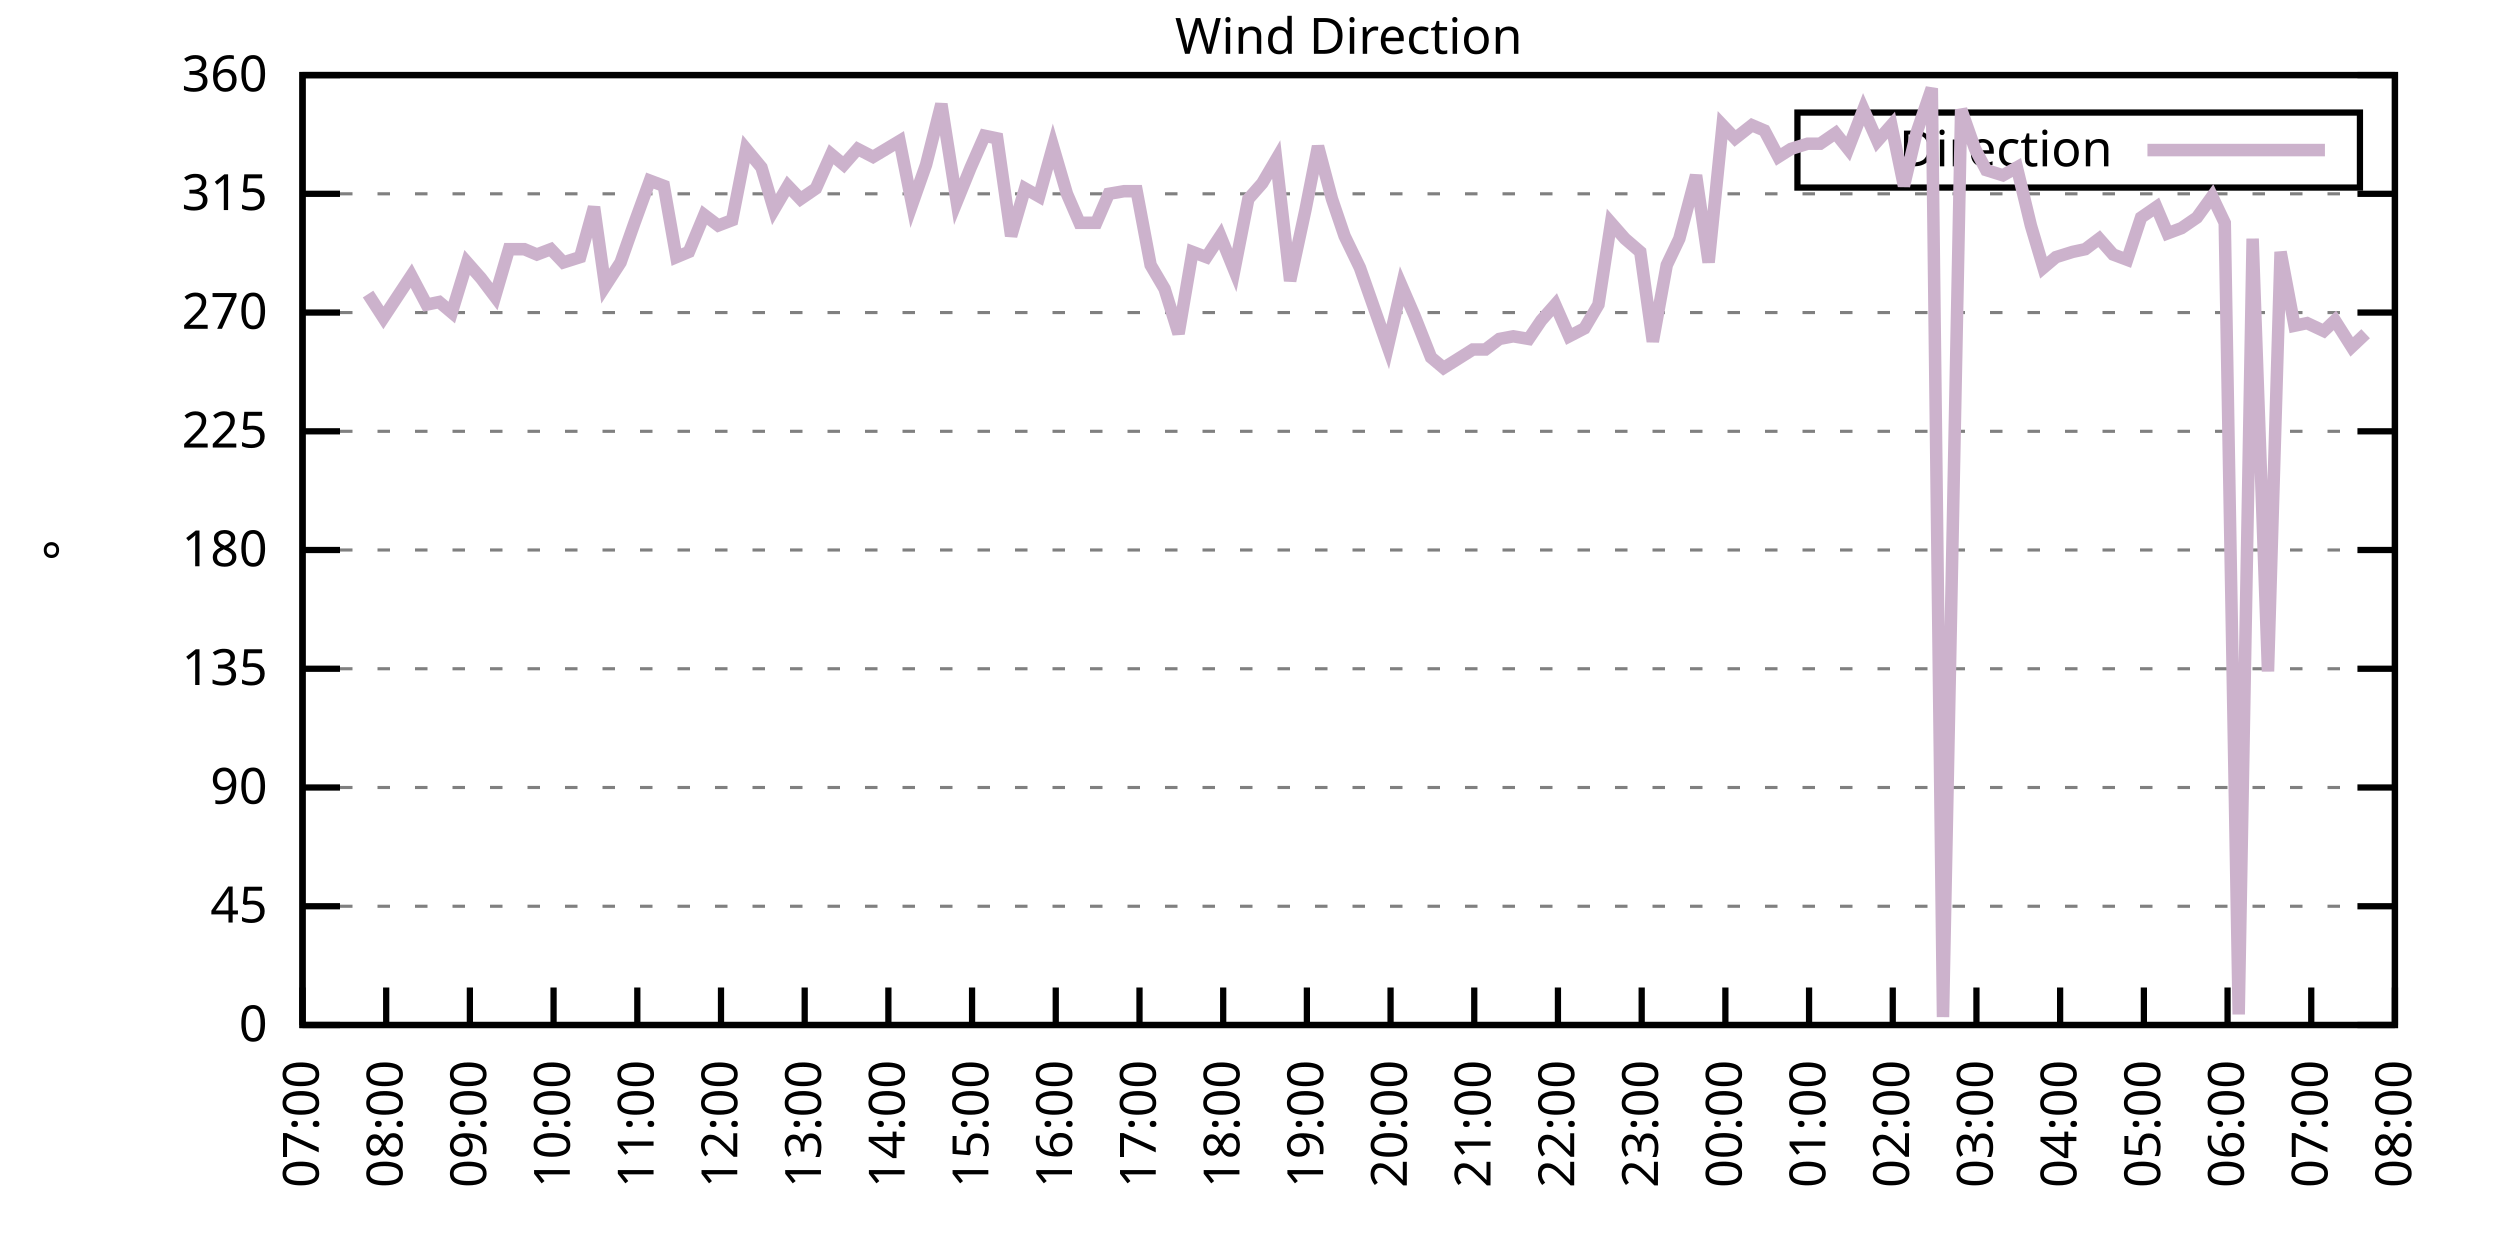
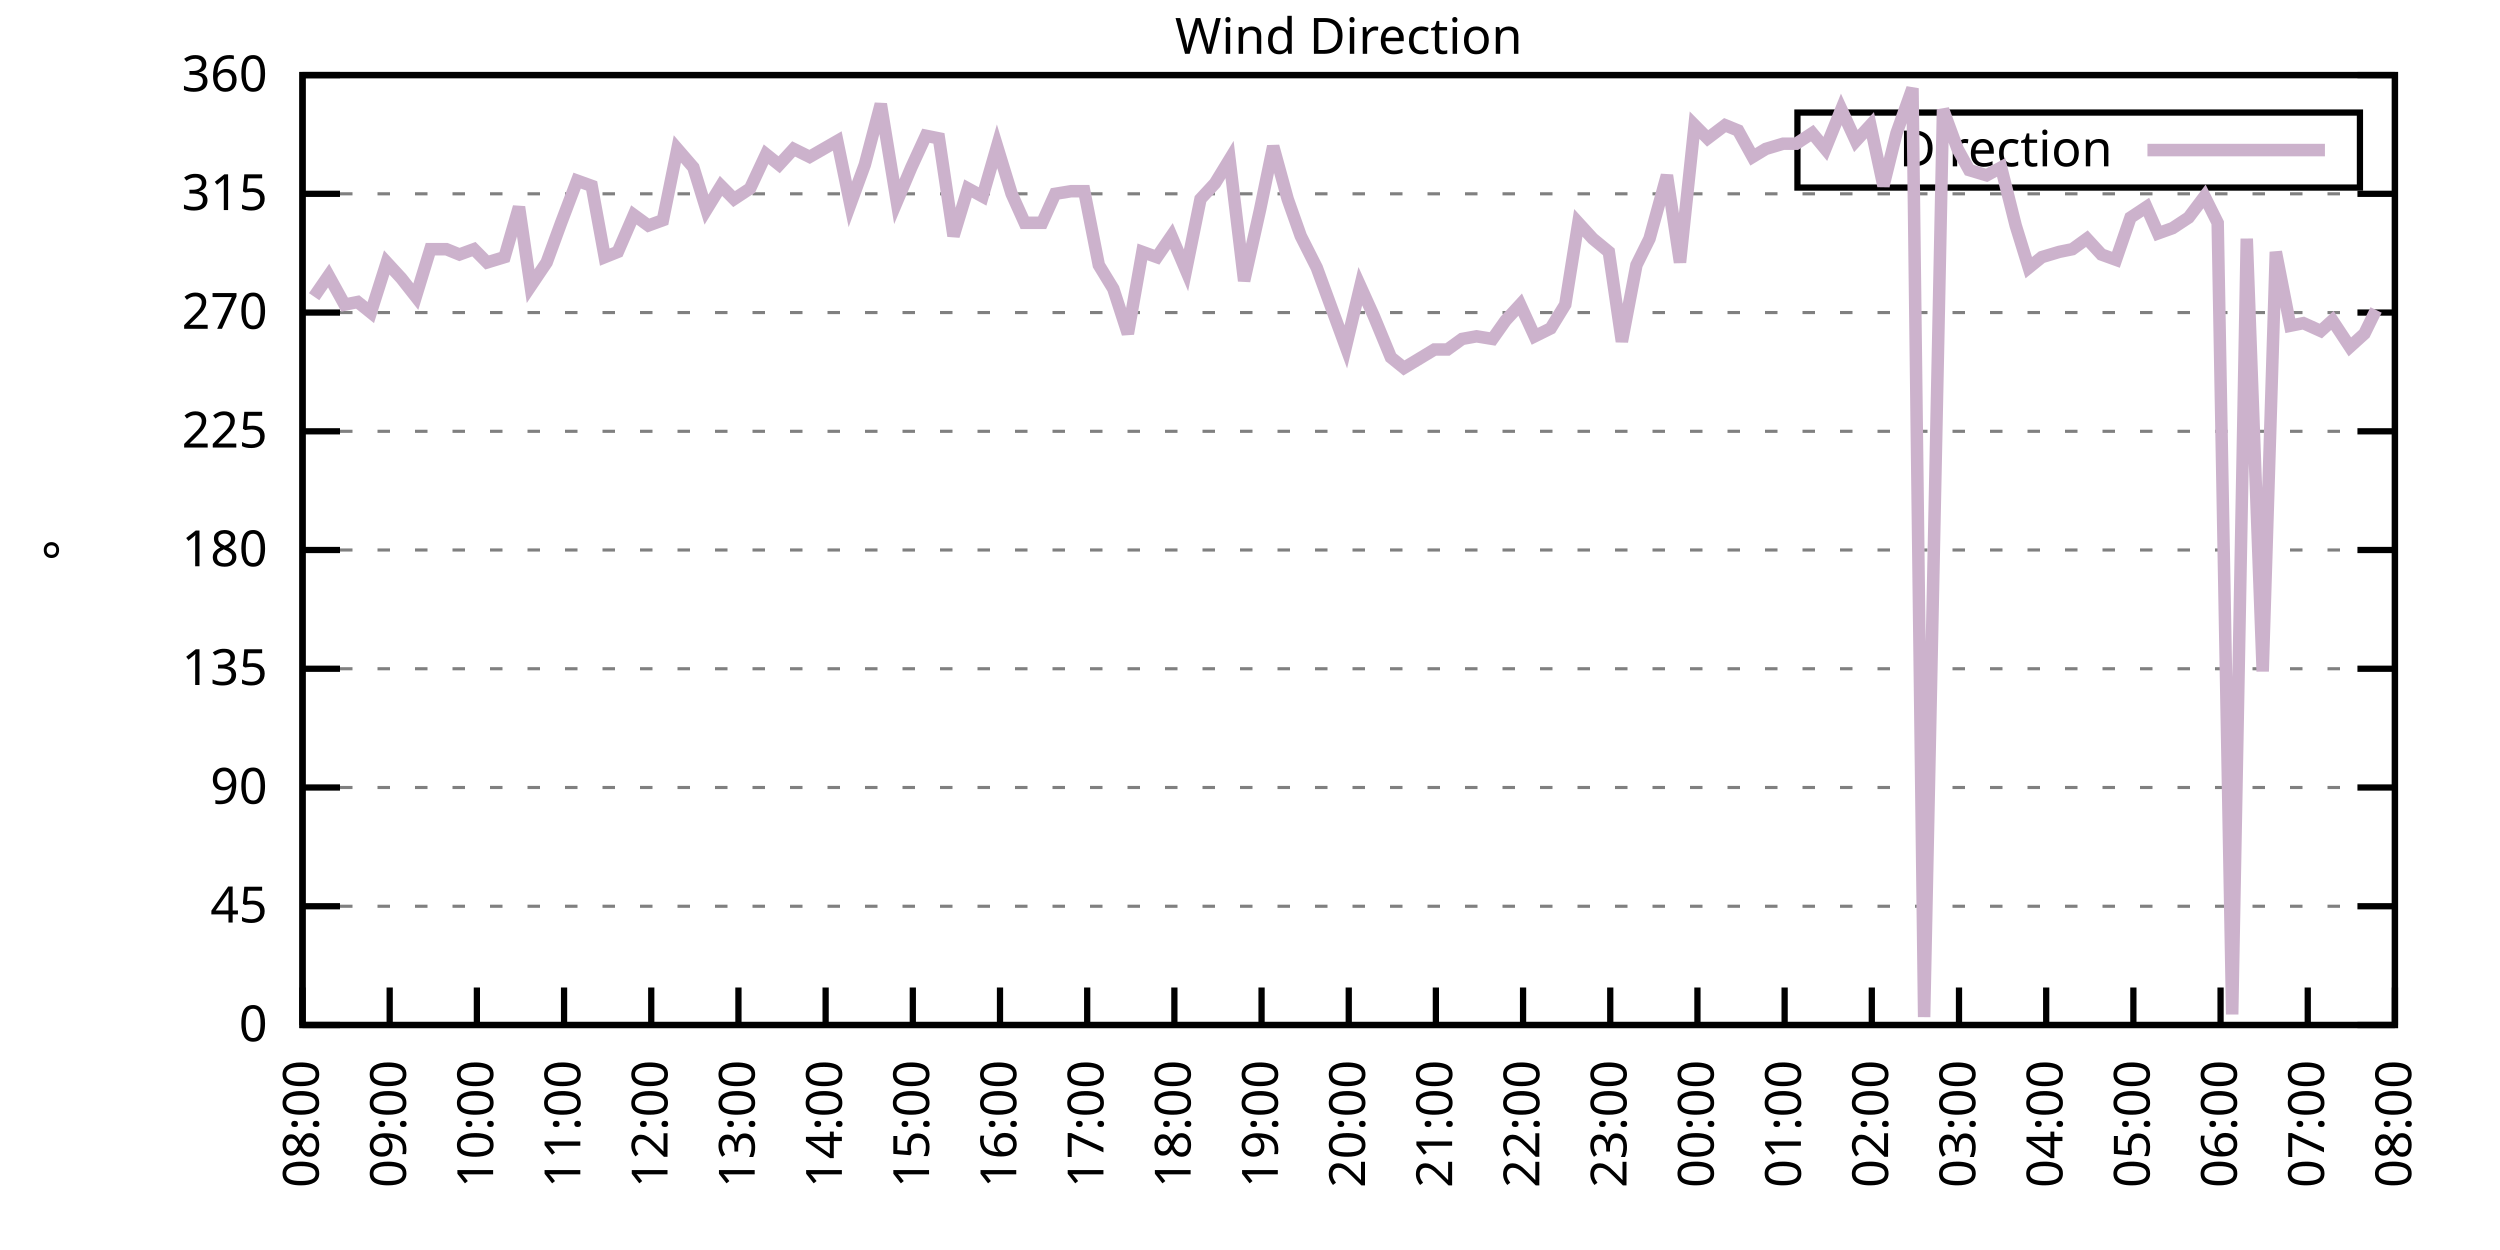
<svg xmlns="http://www.w3.org/2000/svg" xmlns:xlink="http://www.w3.org/1999/xlink" width="400" height="200" viewBox="0 0 400 200">
  <g id="gnuplot_canvas">
    <rect x="0" y="0" width="400" height="200" fill="none" />
    <defs>
      <circle id="gpDot" r="0.5" stroke-width="0.5" stroke="currentColor" />
      <path id="gpPt0" stroke-width="0.333" stroke="currentColor" d="M-1,0 h2 M0,-1 v2" />
      <path id="gpPt1" stroke-width="0.333" stroke="currentColor" d="M-1,-1 L1,1 M1,-1 L-1,1" />
      <path id="gpPt2" stroke-width="0.333" stroke="currentColor" d="M-1,0 L1,0 M0,-1 L0,1 M-1,-1 L1,1 M-1,1 L1,-1" />
      <rect id="gpPt3" stroke-width="0.333" stroke="currentColor" x="-1" y="-1" width="2" height="2" />
      <rect id="gpPt4" stroke-width="0.333" stroke="currentColor" fill="currentColor" x="-1" y="-1" width="2" height="2" />
      <circle id="gpPt5" stroke-width="0.333" stroke="currentColor" cx="0" cy="0" r="1" />
      <use xlink:href="#gpPt5" id="gpPt6" fill="currentColor" stroke="none" />
      <path id="gpPt7" stroke-width="0.333" stroke="currentColor" d="M0,-1.33 L-1.33,0.67 L1.33,0.67 z" />
      <use xlink:href="#gpPt7" id="gpPt8" fill="currentColor" stroke="none" />
      <use xlink:href="#gpPt7" id="gpPt9" stroke="currentColor" transform="rotate(180)" />
      <use xlink:href="#gpPt9" id="gpPt10" fill="currentColor" stroke="none" />
      <use xlink:href="#gpPt3" id="gpPt11" stroke="currentColor" transform="rotate(45)" />
      <use xlink:href="#gpPt11" id="gpPt12" fill="currentColor" stroke="none" />
      <path id="gpPt13" stroke-width="0.333" stroke="currentColor" d="M0,1.330 L1.265,0.411 L0.782,-1.067 L-0.782,-1.076 L-1.265,0.411 z" />
      <use xlink:href="#gpPt13" id="gpPt14" fill="currentColor" stroke="none" />
      <filter id="textbox" filterUnits="objectBoundingBox" x="0" y="0" height="1" width="1">
        <feFlood flood-color="white" flood-opacity="1" result="bgnd" />
        <feComposite in="SourceGraphic" in2="bgnd" operator="atop" />
      </filter>
      <filter id="greybox" filterUnits="objectBoundingBox" x="0" y="0" height="1" width="1">
        <feFlood flood-color="lightgrey" flood-opacity="1" result="grey" />
        <feComposite in="SourceGraphic" in2="grey" operator="atop" />
      </filter>
    </defs>
    <g fill="none" color="white" stroke="currentColor" stroke-width="1.00" stroke-linecap="butt" stroke-linejoin="miter">
</g>
    <g fill="none" color="black" stroke="currentColor" stroke-width="1.00" stroke-linecap="butt" stroke-linejoin="miter">
      <g stroke="none" shape-rendering="crispEdges">
        <polygon fill="rgb(255, 255, 255)" points="48.40,164.00 383.18,164.00 383.18,12.02 48.40,12.02 " />
      </g>
    </g>
    <g fill="none" color="black" stroke="currentColor" stroke-width="1.00" stroke-linecap="butt" stroke-linejoin="miter">
</g>
    <g fill="none" color="black" stroke="black" stroke-width="0.50" stroke-linecap="butt" stroke-linejoin="miter">
</g>
    <g fill="none" color="gray" stroke="currentColor" stroke-width="0.50" stroke-linecap="butt" stroke-linejoin="miter">
      <path stroke="gray" stroke-dasharray="2,4" class="gridline" d="M48.40,164.00 L383.19,164.00  " />
    </g>
    <g fill="none" color="gray" stroke="gray" stroke-width="1.00" stroke-linecap="butt" stroke-linejoin="miter">
</g>
    <g fill="none" color="black" stroke="currentColor" stroke-width="1.00" stroke-linecap="butt" stroke-linejoin="miter">
      <path stroke="black" d="M48.40,164.00 L54.40,164.00 M383.19,164.00 L377.19,164.00  " />
      <g transform="translate(42.80,166.60)" stroke="none" fill="black" font-family="Sans" font-size="8.00" text-anchor="end">
        <text>
          <tspan font-family="Sans"> 0</tspan>
        </text>
      </g>
    </g>
    <g fill="none" color="black" stroke="currentColor" stroke-width="1.00" stroke-linecap="butt" stroke-linejoin="miter">
</g>
    <g fill="none" color="black" stroke="black" stroke-width="0.50" stroke-linecap="butt" stroke-linejoin="miter">
</g>
    <g fill="none" color="gray" stroke="currentColor" stroke-width="0.50" stroke-linecap="butt" stroke-linejoin="miter">
      <path stroke="gray" stroke-dasharray="2,4" class="gridline" d="M48.40,145.00 L383.19,145.00  " />
    </g>
    <g fill="none" color="gray" stroke="gray" stroke-width="1.00" stroke-linecap="butt" stroke-linejoin="miter">
</g>
    <g fill="none" color="black" stroke="currentColor" stroke-width="1.00" stroke-linecap="butt" stroke-linejoin="miter">
      <path stroke="black" d="M48.40,145.00 L54.40,145.00 M383.19,145.00 L377.19,145.00  " />
      <g transform="translate(42.80,147.60)" stroke="none" fill="black" font-family="Sans" font-size="8.00" text-anchor="end">
        <text>
          <tspan font-family="Sans"> 45</tspan>
        </text>
      </g>
    </g>
    <g fill="none" color="black" stroke="currentColor" stroke-width="1.00" stroke-linecap="butt" stroke-linejoin="miter">
</g>
    <g fill="none" color="black" stroke="black" stroke-width="0.50" stroke-linecap="butt" stroke-linejoin="miter">
</g>
    <g fill="none" color="gray" stroke="currentColor" stroke-width="0.50" stroke-linecap="butt" stroke-linejoin="miter">
      <path stroke="gray" stroke-dasharray="2,4" class="gridline" d="M48.40,126.00 L383.19,126.00  " />
    </g>
    <g fill="none" color="gray" stroke="gray" stroke-width="1.00" stroke-linecap="butt" stroke-linejoin="miter">
</g>
    <g fill="none" color="black" stroke="currentColor" stroke-width="1.00" stroke-linecap="butt" stroke-linejoin="miter">
      <path stroke="black" d="M48.40,126.00 L54.40,126.00 M383.19,126.00 L377.19,126.00  " />
      <g transform="translate(42.80,128.60)" stroke="none" fill="black" font-family="Sans" font-size="8.00" text-anchor="end">
        <text>
          <tspan font-family="Sans"> 90</tspan>
        </text>
      </g>
    </g>
    <g fill="none" color="black" stroke="currentColor" stroke-width="1.00" stroke-linecap="butt" stroke-linejoin="miter">
</g>
    <g fill="none" color="black" stroke="black" stroke-width="0.50" stroke-linecap="butt" stroke-linejoin="miter">
</g>
    <g fill="none" color="gray" stroke="currentColor" stroke-width="0.50" stroke-linecap="butt" stroke-linejoin="miter">
      <path stroke="gray" stroke-dasharray="2,4" class="gridline" d="M48.40,107.00 L383.19,107.00  " />
    </g>
    <g fill="none" color="gray" stroke="gray" stroke-width="1.00" stroke-linecap="butt" stroke-linejoin="miter">
</g>
    <g fill="none" color="black" stroke="currentColor" stroke-width="1.00" stroke-linecap="butt" stroke-linejoin="miter">
      <path stroke="black" d="M48.40,107.00 L54.40,107.00 M383.19,107.00 L377.19,107.00  " />
      <g transform="translate(42.80,109.60)" stroke="none" fill="black" font-family="Sans" font-size="8.00" text-anchor="end">
        <text>
          <tspan font-family="Sans"> 135</tspan>
        </text>
      </g>
    </g>
    <g fill="none" color="black" stroke="currentColor" stroke-width="1.00" stroke-linecap="butt" stroke-linejoin="miter">
</g>
    <g fill="none" color="black" stroke="black" stroke-width="0.50" stroke-linecap="butt" stroke-linejoin="miter">
</g>
    <g fill="none" color="gray" stroke="currentColor" stroke-width="0.50" stroke-linecap="butt" stroke-linejoin="miter">
      <path stroke="gray" stroke-dasharray="2,4" class="gridline" d="M48.40,88.00 L383.19,88.00  " />
    </g>
    <g fill="none" color="gray" stroke="gray" stroke-width="1.00" stroke-linecap="butt" stroke-linejoin="miter">
</g>
    <g fill="none" color="black" stroke="currentColor" stroke-width="1.00" stroke-linecap="butt" stroke-linejoin="miter">
      <path stroke="black" d="M48.40,88.00 L54.40,88.00 M383.19,88.00 L377.19,88.00  " />
      <g transform="translate(42.80,90.60)" stroke="none" fill="black" font-family="Sans" font-size="8.00" text-anchor="end">
        <text>
          <tspan font-family="Sans"> 180</tspan>
        </text>
      </g>
    </g>
    <g fill="none" color="black" stroke="currentColor" stroke-width="1.00" stroke-linecap="butt" stroke-linejoin="miter">
</g>
    <g fill="none" color="black" stroke="black" stroke-width="0.50" stroke-linecap="butt" stroke-linejoin="miter">
</g>
    <g fill="none" color="gray" stroke="currentColor" stroke-width="0.50" stroke-linecap="butt" stroke-linejoin="miter">
      <path stroke="gray" stroke-dasharray="2,4" class="gridline" d="M48.40,69.01 L383.19,69.01  " />
    </g>
    <g fill="none" color="gray" stroke="gray" stroke-width="1.00" stroke-linecap="butt" stroke-linejoin="miter">
</g>
    <g fill="none" color="black" stroke="currentColor" stroke-width="1.00" stroke-linecap="butt" stroke-linejoin="miter">
      <path stroke="black" d="M48.40,69.01 L54.40,69.01 M383.19,69.01 L377.19,69.01  " />
      <g transform="translate(42.80,71.61)" stroke="none" fill="black" font-family="Sans" font-size="8.00" text-anchor="end">
        <text>
          <tspan font-family="Sans"> 225</tspan>
        </text>
      </g>
    </g>
    <g fill="none" color="black" stroke="currentColor" stroke-width="1.00" stroke-linecap="butt" stroke-linejoin="miter">
</g>
    <g fill="none" color="black" stroke="black" stroke-width="0.50" stroke-linecap="butt" stroke-linejoin="miter">
</g>
    <g fill="none" color="gray" stroke="currentColor" stroke-width="0.50" stroke-linecap="butt" stroke-linejoin="miter">
      <path stroke="gray" stroke-dasharray="2,4" class="gridline" d="M48.40,50.01 L383.19,50.01  " />
    </g>
    <g fill="none" color="gray" stroke="gray" stroke-width="1.00" stroke-linecap="butt" stroke-linejoin="miter">
</g>
    <g fill="none" color="black" stroke="currentColor" stroke-width="1.00" stroke-linecap="butt" stroke-linejoin="miter">
      <path stroke="black" d="M48.40,50.01 L54.40,50.01 M383.19,50.01 L377.19,50.01  " />
      <g transform="translate(42.80,52.61)" stroke="none" fill="black" font-family="Sans" font-size="8.00" text-anchor="end">
        <text>
          <tspan font-family="Sans"> 270</tspan>
        </text>
      </g>
    </g>
    <g fill="none" color="black" stroke="currentColor" stroke-width="1.00" stroke-linecap="butt" stroke-linejoin="miter">
</g>
    <g fill="none" color="black" stroke="black" stroke-width="0.50" stroke-linecap="butt" stroke-linejoin="miter">
</g>
    <g fill="none" color="gray" stroke="currentColor" stroke-width="0.50" stroke-linecap="butt" stroke-linejoin="miter">
      <path stroke="gray" stroke-dasharray="2,4" class="gridline" d="M48.40,31.01 L383.19,31.01  " />
    </g>
    <g fill="none" color="gray" stroke="gray" stroke-width="1.00" stroke-linecap="butt" stroke-linejoin="miter">
</g>
    <g fill="none" color="black" stroke="currentColor" stroke-width="1.00" stroke-linecap="butt" stroke-linejoin="miter">
      <path stroke="black" d="M48.40,31.01 L54.40,31.01 M383.19,31.01 L377.19,31.01  " />
      <g transform="translate(42.80,33.61)" stroke="none" fill="black" font-family="Sans" font-size="8.00" text-anchor="end">
        <text>
          <tspan font-family="Sans"> 315</tspan>
        </text>
      </g>
    </g>
    <g fill="none" color="black" stroke="currentColor" stroke-width="1.00" stroke-linecap="butt" stroke-linejoin="miter">
</g>
    <g fill="none" color="black" stroke="black" stroke-width="0.50" stroke-linecap="butt" stroke-linejoin="miter">
</g>
    <g fill="none" color="gray" stroke="currentColor" stroke-width="0.50" stroke-linecap="butt" stroke-linejoin="miter">
      <path stroke="gray" stroke-dasharray="2,4" class="gridline" d="M48.40,12.01 L383.19,12.01  " />
    </g>
    <g fill="none" color="gray" stroke="gray" stroke-width="1.00" stroke-linecap="butt" stroke-linejoin="miter">
</g>
    <g fill="none" color="black" stroke="currentColor" stroke-width="1.00" stroke-linecap="butt" stroke-linejoin="miter">
      <path stroke="black" d="M48.40,12.01 L54.40,12.01 M383.19,12.01 L377.19,12.01  " />
      <g transform="translate(42.80,14.61)" stroke="none" fill="black" font-family="Sans" font-size="8.00" text-anchor="end">
        <text>
          <tspan font-family="Sans"> 360</tspan>
        </text>
      </g>
    </g>
    <g fill="none" color="black" stroke="currentColor" stroke-width="1.00" stroke-linecap="butt" stroke-linejoin="miter">
      <path stroke="black" d="M48.40,164.00 L48.40,158.00  " />
      <g transform="translate(51.00,169.60) rotate(270.00)" stroke="none" fill="black" font-family="Sans" font-size="8.00" text-anchor="end">
        <text>
-           <tspan font-family="Sans">07:00</tspan>
-         </text>
-       </g>
-     </g>
-     <g fill="none" color="black" stroke="currentColor" stroke-width="1.00" stroke-linecap="butt" stroke-linejoin="miter">
-       <path stroke="black" d="M61.79,164.00 L61.79,158.00  " />
-       <g transform="translate(64.39,169.60) rotate(270.00)" stroke="none" fill="black" font-family="Sans" font-size="8.00" text-anchor="end">
-         <text>
          <tspan font-family="Sans">08:00</tspan>
        </text>
      </g>
    </g>
    <g fill="none" color="black" stroke="currentColor" stroke-width="1.00" stroke-linecap="butt" stroke-linejoin="miter">
-       <path stroke="black" d="M75.18,164.00 L75.18,158.00  " />
-       <g transform="translate(77.78,169.60) rotate(270.00)" stroke="none" fill="black" font-family="Sans" font-size="8.00" text-anchor="end">
+       <path stroke="black" d="M62.35,164.00 L62.35,158.00  " />
+       <g transform="translate(64.95,169.60) rotate(270.00)" stroke="none" fill="black" font-family="Sans" font-size="8.00" text-anchor="end">
        <text>
          <tspan font-family="Sans">09:00</tspan>
        </text>
      </g>
    </g>
    <g fill="none" color="black" stroke="currentColor" stroke-width="1.00" stroke-linecap="butt" stroke-linejoin="miter">
-       <path stroke="black" d="M88.57,164.00 L88.57,158.00  " />
-       <g transform="translate(91.17,169.60) rotate(270.00)" stroke="none" fill="black" font-family="Sans" font-size="8.00" text-anchor="end">
+       <path stroke="black" d="M76.30,164.00 L76.30,158.00  " />
+       <g transform="translate(78.90,169.60) rotate(270.00)" stroke="none" fill="black" font-family="Sans" font-size="8.00" text-anchor="end">
        <text>
          <tspan font-family="Sans">10:00</tspan>
        </text>
      </g>
    </g>
    <g fill="none" color="black" stroke="currentColor" stroke-width="1.00" stroke-linecap="butt" stroke-linejoin="miter">
-       <path stroke="black" d="M101.97,164.00 L101.97,158.00  " />
-       <g transform="translate(104.57,169.60) rotate(270.00)" stroke="none" fill="black" font-family="Sans" font-size="8.00" text-anchor="end">
+       <path stroke="black" d="M90.25,164.00 L90.25,158.00  " />
+       <g transform="translate(92.85,169.60) rotate(270.00)" stroke="none" fill="black" font-family="Sans" font-size="8.00" text-anchor="end">
        <text>
          <tspan font-family="Sans">11:00</tspan>
        </text>
      </g>
    </g>
    <g fill="none" color="black" stroke="currentColor" stroke-width="1.00" stroke-linecap="butt" stroke-linejoin="miter">
-       <path stroke="black" d="M115.36,164.00 L115.36,158.00  " />
-       <g transform="translate(117.96,169.60) rotate(270.00)" stroke="none" fill="black" font-family="Sans" font-size="8.00" text-anchor="end">
+       <path stroke="black" d="M104.20,164.00 L104.20,158.00  " />
+       <g transform="translate(106.80,169.60) rotate(270.00)" stroke="none" fill="black" font-family="Sans" font-size="8.00" text-anchor="end">
        <text>
          <tspan font-family="Sans">12:00</tspan>
        </text>
      </g>
    </g>
    <g fill="none" color="black" stroke="currentColor" stroke-width="1.00" stroke-linecap="butt" stroke-linejoin="miter">
-       <path stroke="black" d="M128.75,164.00 L128.75,158.00  " />
-       <g transform="translate(131.35,169.60) rotate(270.00)" stroke="none" fill="black" font-family="Sans" font-size="8.00" text-anchor="end">
+       <path stroke="black" d="M118.15,164.00 L118.15,158.00  " />
+       <g transform="translate(120.75,169.60) rotate(270.00)" stroke="none" fill="black" font-family="Sans" font-size="8.00" text-anchor="end">
        <text>
          <tspan font-family="Sans">13:00</tspan>
        </text>
      </g>
    </g>
    <g fill="none" color="black" stroke="currentColor" stroke-width="1.00" stroke-linecap="butt" stroke-linejoin="miter">
-       <path stroke="black" d="M142.14,164.00 L142.14,158.00  " />
-       <g transform="translate(144.74,169.60) rotate(270.00)" stroke="none" fill="black" font-family="Sans" font-size="8.00" text-anchor="end">
+       <path stroke="black" d="M132.10,164.00 L132.10,158.00  " />
+       <g transform="translate(134.70,169.60) rotate(270.00)" stroke="none" fill="black" font-family="Sans" font-size="8.00" text-anchor="end">
        <text>
          <tspan font-family="Sans">14:00</tspan>
        </text>
      </g>
    </g>
    <g fill="none" color="black" stroke="currentColor" stroke-width="1.00" stroke-linecap="butt" stroke-linejoin="miter">
-       <path stroke="black" d="M155.53,164.00 L155.53,158.00  " />
-       <g transform="translate(158.13,169.60) rotate(270.00)" stroke="none" fill="black" font-family="Sans" font-size="8.00" text-anchor="end">
+       <path stroke="black" d="M146.05,164.00 L146.05,158.00  " />
+       <g transform="translate(148.65,169.60) rotate(270.00)" stroke="none" fill="black" font-family="Sans" font-size="8.00" text-anchor="end">
        <text>
          <tspan font-family="Sans">15:00</tspan>
        </text>
      </g>
    </g>
    <g fill="none" color="black" stroke="currentColor" stroke-width="1.00" stroke-linecap="butt" stroke-linejoin="miter">
-       <path stroke="black" d="M168.92,164.00 L168.92,158.00  " />
-       <g transform="translate(171.52,169.60) rotate(270.00)" stroke="none" fill="black" font-family="Sans" font-size="8.00" text-anchor="end">
+       <path stroke="black" d="M160.00,164.00 L160.00,158.00  " />
+       <g transform="translate(162.60,169.60) rotate(270.00)" stroke="none" fill="black" font-family="Sans" font-size="8.00" text-anchor="end">
        <text>
          <tspan font-family="Sans">16:00</tspan>
        </text>
      </g>
    </g>
    <g fill="none" color="black" stroke="currentColor" stroke-width="1.00" stroke-linecap="butt" stroke-linejoin="miter">
-       <path stroke="black" d="M182.32,164.00 L182.32,158.00  " />
-       <g transform="translate(184.92,169.60) rotate(270.00)" stroke="none" fill="black" font-family="Sans" font-size="8.00" text-anchor="end">
+       <path stroke="black" d="M173.95,164.00 L173.95,158.00  " />
+       <g transform="translate(176.55,169.60) rotate(270.00)" stroke="none" fill="black" font-family="Sans" font-size="8.00" text-anchor="end">
        <text>
          <tspan font-family="Sans">17:00</tspan>
        </text>
      </g>
    </g>
    <g fill="none" color="black" stroke="currentColor" stroke-width="1.00" stroke-linecap="butt" stroke-linejoin="miter">
-       <path stroke="black" d="M195.71,164.00 L195.71,158.00  " />
-       <g transform="translate(198.31,169.60) rotate(270.00)" stroke="none" fill="black" font-family="Sans" font-size="8.00" text-anchor="end">
+       <path stroke="black" d="M187.90,164.00 L187.90,158.00  " />
+       <g transform="translate(190.50,169.60) rotate(270.00)" stroke="none" fill="black" font-family="Sans" font-size="8.00" text-anchor="end">
        <text>
          <tspan font-family="Sans">18:00</tspan>
        </text>
      </g>
    </g>
    <g fill="none" color="black" stroke="currentColor" stroke-width="1.00" stroke-linecap="butt" stroke-linejoin="miter">
-       <path stroke="black" d="M209.10,164.00 L209.10,158.00  " />
-       <g transform="translate(211.70,169.60) rotate(270.00)" stroke="none" fill="black" font-family="Sans" font-size="8.00" text-anchor="end">
+       <path stroke="black" d="M201.85,164.00 L201.85,158.00  " />
+       <g transform="translate(204.45,169.60) rotate(270.00)" stroke="none" fill="black" font-family="Sans" font-size="8.00" text-anchor="end">
        <text>
          <tspan font-family="Sans">19:00</tspan>
        </text>
      </g>
    </g>
    <g fill="none" color="black" stroke="currentColor" stroke-width="1.00" stroke-linecap="butt" stroke-linejoin="miter">
-       <path stroke="black" d="M222.49,164.00 L222.49,158.00  " />
-       <g transform="translate(225.09,169.60) rotate(270.00)" stroke="none" fill="black" font-family="Sans" font-size="8.00" text-anchor="end">
+       <path stroke="black" d="M215.80,164.00 L215.80,158.00  " />
+       <g transform="translate(218.40,169.60) rotate(270.00)" stroke="none" fill="black" font-family="Sans" font-size="8.00" text-anchor="end">
        <text>
          <tspan font-family="Sans">20:00</tspan>
        </text>
      </g>
    </g>
    <g fill="none" color="black" stroke="currentColor" stroke-width="1.00" stroke-linecap="butt" stroke-linejoin="miter">
-       <path stroke="black" d="M235.88,164.00 L235.88,158.00  " />
-       <g transform="translate(238.48,169.60) rotate(270.00)" stroke="none" fill="black" font-family="Sans" font-size="8.00" text-anchor="end">
+       <path stroke="black" d="M229.74,164.00 L229.74,158.00  " />
+       <g transform="translate(232.34,169.60) rotate(270.00)" stroke="none" fill="black" font-family="Sans" font-size="8.00" text-anchor="end">
        <text>
          <tspan font-family="Sans">21:00</tspan>
        </text>
      </g>
    </g>
    <g fill="none" color="black" stroke="currentColor" stroke-width="1.00" stroke-linecap="butt" stroke-linejoin="miter">
-       <path stroke="black" d="M249.27,164.00 L249.27,158.00  " />
-       <g transform="translate(251.87,169.60) rotate(270.00)" stroke="none" fill="black" font-family="Sans" font-size="8.00" text-anchor="end">
+       <path stroke="black" d="M243.69,164.00 L243.69,158.00  " />
+       <g transform="translate(246.29,169.60) rotate(270.00)" stroke="none" fill="black" font-family="Sans" font-size="8.00" text-anchor="end">
        <text>
          <tspan font-family="Sans">22:00</tspan>
        </text>
      </g>
    </g>
    <g fill="none" color="black" stroke="currentColor" stroke-width="1.00" stroke-linecap="butt" stroke-linejoin="miter">
-       <path stroke="black" d="M262.67,164.00 L262.67,158.00  " />
-       <g transform="translate(265.27,169.60) rotate(270.00)" stroke="none" fill="black" font-family="Sans" font-size="8.00" text-anchor="end">
+       <path stroke="black" d="M257.64,164.00 L257.64,158.00  " />
+       <g transform="translate(260.24,169.60) rotate(270.00)" stroke="none" fill="black" font-family="Sans" font-size="8.00" text-anchor="end">
        <text>
          <tspan font-family="Sans">23:00</tspan>
        </text>
      </g>
    </g>
    <g fill="none" color="black" stroke="currentColor" stroke-width="1.00" stroke-linecap="butt" stroke-linejoin="miter">
-       <path stroke="black" d="M276.06,164.00 L276.06,158.00  " />
-       <g transform="translate(278.66,169.60) rotate(270.00)" stroke="none" fill="black" font-family="Sans" font-size="8.00" text-anchor="end">
+       <path stroke="black" d="M271.59,164.00 L271.59,158.00  " />
+       <g transform="translate(274.19,169.60) rotate(270.00)" stroke="none" fill="black" font-family="Sans" font-size="8.00" text-anchor="end">
        <text>
          <tspan font-family="Sans">00:00</tspan>
        </text>
      </g>
    </g>
    <g fill="none" color="black" stroke="currentColor" stroke-width="1.00" stroke-linecap="butt" stroke-linejoin="miter">
-       <path stroke="black" d="M289.45,164.00 L289.45,158.00  " />
-       <g transform="translate(292.05,169.60) rotate(270.00)" stroke="none" fill="black" font-family="Sans" font-size="8.00" text-anchor="end">
+       <path stroke="black" d="M285.54,164.00 L285.54,158.00  " />
+       <g transform="translate(288.14,169.60) rotate(270.00)" stroke="none" fill="black" font-family="Sans" font-size="8.00" text-anchor="end">
        <text>
          <tspan font-family="Sans">01:00</tspan>
        </text>
      </g>
    </g>
    <g fill="none" color="black" stroke="currentColor" stroke-width="1.00" stroke-linecap="butt" stroke-linejoin="miter">
-       <path stroke="black" d="M302.84,164.00 L302.84,158.00  " />
-       <g transform="translate(305.44,169.60) rotate(270.00)" stroke="none" fill="black" font-family="Sans" font-size="8.00" text-anchor="end">
+       <path stroke="black" d="M299.49,164.00 L299.49,158.00  " />
+       <g transform="translate(302.09,169.60) rotate(270.00)" stroke="none" fill="black" font-family="Sans" font-size="8.00" text-anchor="end">
        <text>
          <tspan font-family="Sans">02:00</tspan>
        </text>
      </g>
    </g>
    <g fill="none" color="black" stroke="currentColor" stroke-width="1.00" stroke-linecap="butt" stroke-linejoin="miter">
-       <path stroke="black" d="M316.23,164.00 L316.23,158.00  " />
-       <g transform="translate(318.83,169.60) rotate(270.00)" stroke="none" fill="black" font-family="Sans" font-size="8.00" text-anchor="end">
+       <path stroke="black" d="M313.44,164.00 L313.44,158.00  " />
+       <g transform="translate(316.04,169.60) rotate(270.00)" stroke="none" fill="black" font-family="Sans" font-size="8.00" text-anchor="end">
        <text>
          <tspan font-family="Sans">03:00</tspan>
        </text>
      </g>
    </g>
    <g fill="none" color="black" stroke="currentColor" stroke-width="1.00" stroke-linecap="butt" stroke-linejoin="miter">
-       <path stroke="black" d="M329.62,164.00 L329.62,158.00  " />
-       <g transform="translate(332.22,169.60) rotate(270.00)" stroke="none" fill="black" font-family="Sans" font-size="8.00" text-anchor="end">
+       <path stroke="black" d="M327.39,164.00 L327.39,158.00  " />
+       <g transform="translate(329.99,169.60) rotate(270.00)" stroke="none" fill="black" font-family="Sans" font-size="8.00" text-anchor="end">
        <text>
          <tspan font-family="Sans">04:00</tspan>
        </text>
      </g>
    </g>
    <g fill="none" color="black" stroke="currentColor" stroke-width="1.00" stroke-linecap="butt" stroke-linejoin="miter">
-       <path stroke="black" d="M343.02,164.00 L343.02,158.00  " />
-       <g transform="translate(345.62,169.60) rotate(270.00)" stroke="none" fill="black" font-family="Sans" font-size="8.00" text-anchor="end">
+       <path stroke="black" d="M341.34,164.00 L341.34,158.00  " />
+       <g transform="translate(343.94,169.60) rotate(270.00)" stroke="none" fill="black" font-family="Sans" font-size="8.00" text-anchor="end">
        <text>
          <tspan font-family="Sans">05:00</tspan>
        </text>
      </g>
    </g>
    <g fill="none" color="black" stroke="currentColor" stroke-width="1.00" stroke-linecap="butt" stroke-linejoin="miter">
-       <path stroke="black" d="M356.41,164.00 L356.41,158.00  " />
-       <g transform="translate(359.01,169.60) rotate(270.00)" stroke="none" fill="black" font-family="Sans" font-size="8.00" text-anchor="end">
+       <path stroke="black" d="M355.29,164.00 L355.29,158.00  " />
+       <g transform="translate(357.89,169.60) rotate(270.00)" stroke="none" fill="black" font-family="Sans" font-size="8.00" text-anchor="end">
        <text>
          <tspan font-family="Sans">06:00</tspan>
        </text>
      </g>
    </g>
    <g fill="none" color="black" stroke="currentColor" stroke-width="1.00" stroke-linecap="butt" stroke-linejoin="miter">
-       <path stroke="black" d="M369.80,164.00 L369.80,158.00  " />
-       <g transform="translate(372.40,169.60) rotate(270.00)" stroke="none" fill="black" font-family="Sans" font-size="8.00" text-anchor="end">
+       <path stroke="black" d="M369.24,164.00 L369.24,158.00  " />
+       <g transform="translate(371.84,169.60) rotate(270.00)" stroke="none" fill="black" font-family="Sans" font-size="8.00" text-anchor="end">
        <text>
          <tspan font-family="Sans">07:00</tspan>
        </text>
      </g>
    </g>
    <g fill="none" color="black" stroke="currentColor" stroke-width="1.00" stroke-linecap="butt" stroke-linejoin="miter">
      <path stroke="black" d="M383.19,164.00 L383.19,158.00  " />
      <g transform="translate(385.79,169.60) rotate(270.00)" stroke="none" fill="black" font-family="Sans" font-size="8.00" text-anchor="end">
        <text>
          <tspan font-family="Sans">08:00</tspan>
        </text>
      </g>
    </g>
    <g fill="none" color="black" stroke="currentColor" stroke-width="1.00" stroke-linecap="butt" stroke-linejoin="miter">
</g>
    <g fill="none" color="black" stroke="currentColor" stroke-width="1.00" stroke-linecap="butt" stroke-linejoin="miter">
      <path stroke="black" d="M48.40,12.01 L48.40,164.00 L383.19,164.00 L383.19,12.01 L48.40,12.01 Z  " />
    </g>
    <g fill="none" color="black" stroke="currentColor" stroke-width="1.00" stroke-linecap="butt" stroke-linejoin="miter">
</g>
    <g fill="none" color="black" stroke="currentColor" stroke-width="1.00" stroke-linecap="butt" stroke-linejoin="miter">
      <path stroke="black" d="M287.59,30.01 L287.59,18.01 L377.59,18.01 L377.59,30.01 L287.59,30.01 Z  " />
    </g>
    <g id="Wind_direction_plot_1">
      <g fill="none" color="white" stroke="black" stroke-width="2.00" stroke-linecap="butt" stroke-linejoin="miter">
</g>
      <g fill="none" color="black" stroke="currentColor" stroke-width="2.00" stroke-linecap="butt" stroke-linejoin="miter">
        <g transform="translate(337.99,26.61)" stroke="none" fill="black" font-family="Sans" font-size="8.00" text-anchor="end">
          <text>
            <tspan font-family="Sans">Direction</tspan>
          </text>
        </g>
      </g>
      <g fill="none" color="black" stroke="currentColor" stroke-width="2.00" stroke-linecap="butt" stroke-linejoin="miter">
-         <path stroke="rgb(204, 178, 204)" d="M343.59,24.01 L371.99,24.01 M58.89,47.05 L61.35,50.85 L63.58,47.47 L65.81,44.10 L68.26,48.74 L70.27,48.32   L72.28,50.01 L74.74,41.99 L76.97,44.52 L79.20,47.47 L81.43,39.87 L83.89,39.87 L85.90,40.72 L88.13,39.87   L90.14,41.99 L92.82,41.14 L95.05,33.12 L96.83,45.79 L99.29,41.99 L101.52,35.65 L103.98,28.90 L106.21,29.74   L108.22,41.14 L110.22,40.30 L112.68,34.39 L114.91,36.08 L117.14,35.23 L119.38,23.83 L121.83,26.79 L123.84,33.54   L126.07,29.74 L128.08,31.85 L130.54,30.16 L132.99,24.68 L135.00,26.36 L137.23,23.83 L139.69,25.10 L143.93,22.56   L145.94,32.70 L148.17,26.36 L150.62,16.65 L153.08,32.28 L155.31,26.79 L157.54,21.72 L159.55,22.14 L161.78,37.76   L164.01,30.16 L166.25,31.43 L168.48,23.41 L170.71,31.01 L172.72,35.65 L175.40,35.65 L177.41,31.01 L179.86,30.59   L181.87,30.59 L184.10,42.41 L186.33,46.21 L188.57,53.39 L190.80,40.30 L193.03,41.14 L195.26,37.76 L197.49,43.25   L199.73,31.85 L201.96,29.32 L204.19,25.52 L206.42,44.94 L208.88,33.54 L210.88,23.41 L213.12,31.85 L215.13,37.76   L217.58,42.83 L222.04,55.50 L224.28,45.79 L226.29,50.43 L228.96,57.18 L230.97,58.87 L232.98,57.61 L235.66,55.92   L237.67,55.92 L239.90,54.23 L242.13,53.81 L244.59,54.23 L246.60,51.27 L248.83,48.74 L251.06,53.81 L253.51,52.54   L255.75,48.74 L257.76,35.65 L259.99,38.19 L262.44,40.30 L264.45,54.65 L266.68,42.41 L268.69,38.19 L271.37,28.05   L273.38,41.99 L275.61,20.03 L277.62,22.14 L280.30,20.03 L282.31,20.88 L284.54,25.10 L286.55,23.83 L289.23,22.99   L291.23,22.99 L293.69,21.30 L295.70,23.83 L298.15,17.50 L300.39,22.56 L302.62,20.03 L304.63,29.74 L306.63,21.30   L309.09,14.12 L310.88,162.73 L313.78,17.50 L316.01,23.83 L317.79,27.21 L320.47,28.05 L322.70,26.79 L324.94,36.08   L326.95,42.83 L328.95,41.14 L331.63,40.30 L333.64,39.87 L335.87,38.19 L338.10,40.72 L340.34,41.56 L342.57,34.81   L345.02,33.12 L346.81,37.34 L349.04,36.50 L351.50,34.81 L353.95,31.43 L355.96,35.65 L358.19,162.31 L360.42,38.19   L362.88,107.43 L364.89,40.30 L367.12,52.12 L369.13,51.70 L371.81,52.96 L373.59,51.27 L376.27,55.50 L378.50,53.39    " />
+         <path stroke="rgb(204, 178, 204)" d="M343.59,24.01 L371.99,24.01 M50.26,47.47 L52.58,44.10 L55.14,48.74 L57.23,48.32 L59.33,50.01 L61.88,41.99   L64.21,44.52 L66.53,47.47 L68.86,39.87 L71.42,39.87 L73.51,40.72 L75.83,39.87 L77.93,41.99 L80.72,41.14   L83.04,33.12 L84.90,45.79 L87.46,41.99 L89.78,35.65 L92.34,28.90 L94.67,29.74 L96.76,41.14 L98.85,40.30   L101.41,34.39 L103.73,36.08 L106.06,35.23 L108.38,23.83 L110.94,26.79 L113.03,33.54 L115.36,29.74 L117.45,31.85   L120.01,30.16 L122.57,24.68 L124.66,26.36 L126.98,23.83 L129.54,25.10 L133.96,22.56 L136.05,32.70 L138.37,26.36   L140.93,16.65 L143.49,32.28 L145.81,26.79 L148.14,21.72 L150.23,22.14 L152.56,37.76 L154.88,30.16 L157.21,31.43   L159.53,23.41 L161.86,31.01 L163.95,35.65 L166.74,35.65 L168.83,31.01 L171.39,30.59 L173.48,30.59 L175.81,42.41   L178.13,46.21 L180.46,53.39 L182.78,40.30 L185.11,41.14 L187.43,37.76 L189.76,43.25 L192.08,31.85 L194.41,29.32   L196.73,25.52 L199.06,44.94 L201.61,33.54 L203.71,23.41 L206.03,31.85 L208.12,37.76 L210.68,42.83 L215.33,55.50   L217.65,45.79 L219.75,50.43 L222.54,57.18 L224.63,58.87 L226.72,57.61 L229.51,55.92 L231.60,55.92 L233.93,54.23   L236.25,53.81 L238.81,54.23 L240.90,51.27 L243.23,48.74 L245.55,53.81 L248.11,52.54 L250.44,48.74 L252.53,35.65   L254.85,38.19 L257.41,40.30 L259.50,54.65 L261.83,42.41 L263.92,38.19 L266.71,28.05 L268.80,41.99 L271.13,20.03   L273.22,22.14 L276.01,20.03 L278.10,20.88 L280.43,25.10 L282.52,23.83 L285.31,22.99 L287.40,22.99 L289.96,21.30   L292.05,23.83 L294.61,17.50 L296.94,22.56 L299.26,20.03 L301.35,29.74 L303.44,21.30 L306.00,14.12 L307.86,162.73   L310.88,17.50 L313.21,23.83 L315.07,27.21 L317.86,28.05 L320.18,26.79 L322.51,36.08 L324.60,42.83 L326.69,41.14   L329.48,40.30 L331.58,39.87 L333.90,38.19 L336.23,40.72 L338.55,41.56 L340.88,34.81 L343.43,33.12 L345.29,37.34   L347.62,36.50 L350.18,34.81 L352.73,31.43 L354.83,35.65 L357.15,162.31 L359.48,38.19 L362.03,107.43 L364.13,40.30   L366.45,52.12 L368.54,51.70 L371.33,52.96 L373.19,51.27 L375.98,55.50 L378.31,53.39 L380.17,49.59  " />
      </g>
    </g>
    <g fill="none" color="black" stroke="currentColor" stroke-width="2.00" stroke-linecap="butt" stroke-linejoin="miter">
</g>
    <g fill="none" color="black" stroke="black" stroke-width="1.00" stroke-linecap="butt" stroke-linejoin="miter">
</g>
    <g fill="none" color="black" stroke="currentColor" stroke-width="1.00" stroke-linecap="butt" stroke-linejoin="miter">
      <path stroke="black" d="M48.40,12.01 L48.40,164.00 L383.19,164.00 L383.19,12.01 L48.40,12.01 Z  " />
      <g transform="translate(12.80,88.01) rotate(270.00)" stroke="none" fill="black" font-family="Sans" font-size="8.00" text-anchor="middle">
        <text>
          <tspan font-family="Sans">°</tspan>
        </text>
      </g>
    </g>
    <g fill="none" color="black" stroke="currentColor" stroke-width="1.00" stroke-linecap="butt" stroke-linejoin="miter">
</g>
    <g fill="none" color="black" stroke="currentColor" stroke-width="1.00" stroke-linecap="butt" stroke-linejoin="miter">
      <g transform="translate(215.79,8.61)" stroke="none" fill="black" font-family="Sans" font-size="8.00" text-anchor="middle">
        <text>
          <tspan font-family="Sans">Wind Direction</tspan>
        </text>
      </g>
    </g>
    <g fill="none" color="black" stroke="currentColor" stroke-width="1.00" stroke-linecap="butt" stroke-linejoin="miter">
</g>
  </g>
</svg>
